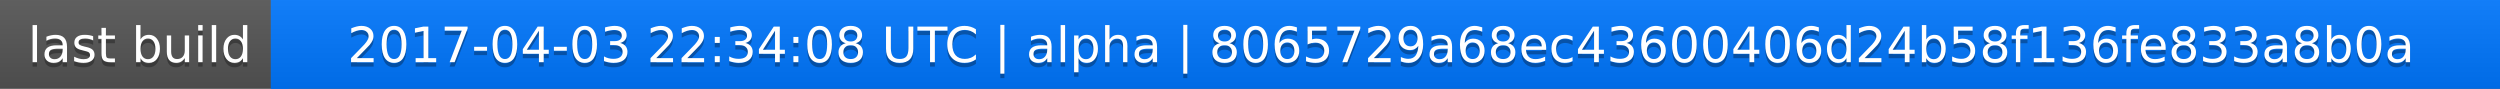
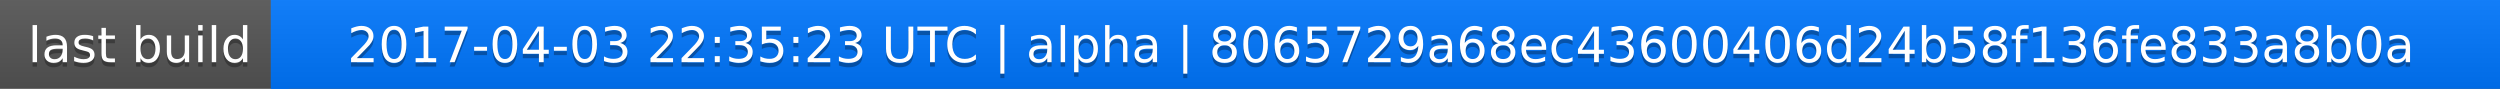
<svg xmlns="http://www.w3.org/2000/svg" width="563" height="20">
  <linearGradient id="a" x2="0" y2="100%">
    <stop offset="0" stop-color="#bbb" stop-opacity=".1" />
    <stop offset="1" stop-opacity=".1" />
  </linearGradient>
  <rect rx="0" width="563" height="20" fill="#555" />
  <rect rx="0" x="61" width="502" height="20" fill="#07f" />
  <path fill="#07f" d="M61 0h4v20h-4z" />
  <rect rx="0" width="563" height="20" fill="url(#a)" />
  <g fill="#fff" text-anchor="middle" font-family="DejaVu Sans,Verdana,Geneva,sans-serif" font-size="11">
    <text x="31.5" y="15" fill="#010101" fill-opacity=".3">last build</text>
    <text x="31.5" y="14">last build</text>
-     <text x="311" y="15" fill="#010101" fill-opacity=".3">2017-04-03 22:34:08 UTC | alpha | 8065729a68ec43600406d24b58f136fe833a8b0a</text>
-     <text x="311" y="14">2017-04-03 22:34:08 UTC | alpha | 8065729a68ec43600406d24b58f136fe833a8b0a</text>
+     <text x="311" y="15" fill="#010101" fill-opacity=".3">2017-04-03 22:35:23 UTC | alpha | 8065729a68ec43600406d24b58f136fe833a8b0a</text>
+     <text x="311" y="14">2017-04-03 22:35:23 UTC | alpha | 8065729a68ec43600406d24b58f136fe833a8b0a</text>
  </g>
</svg>
